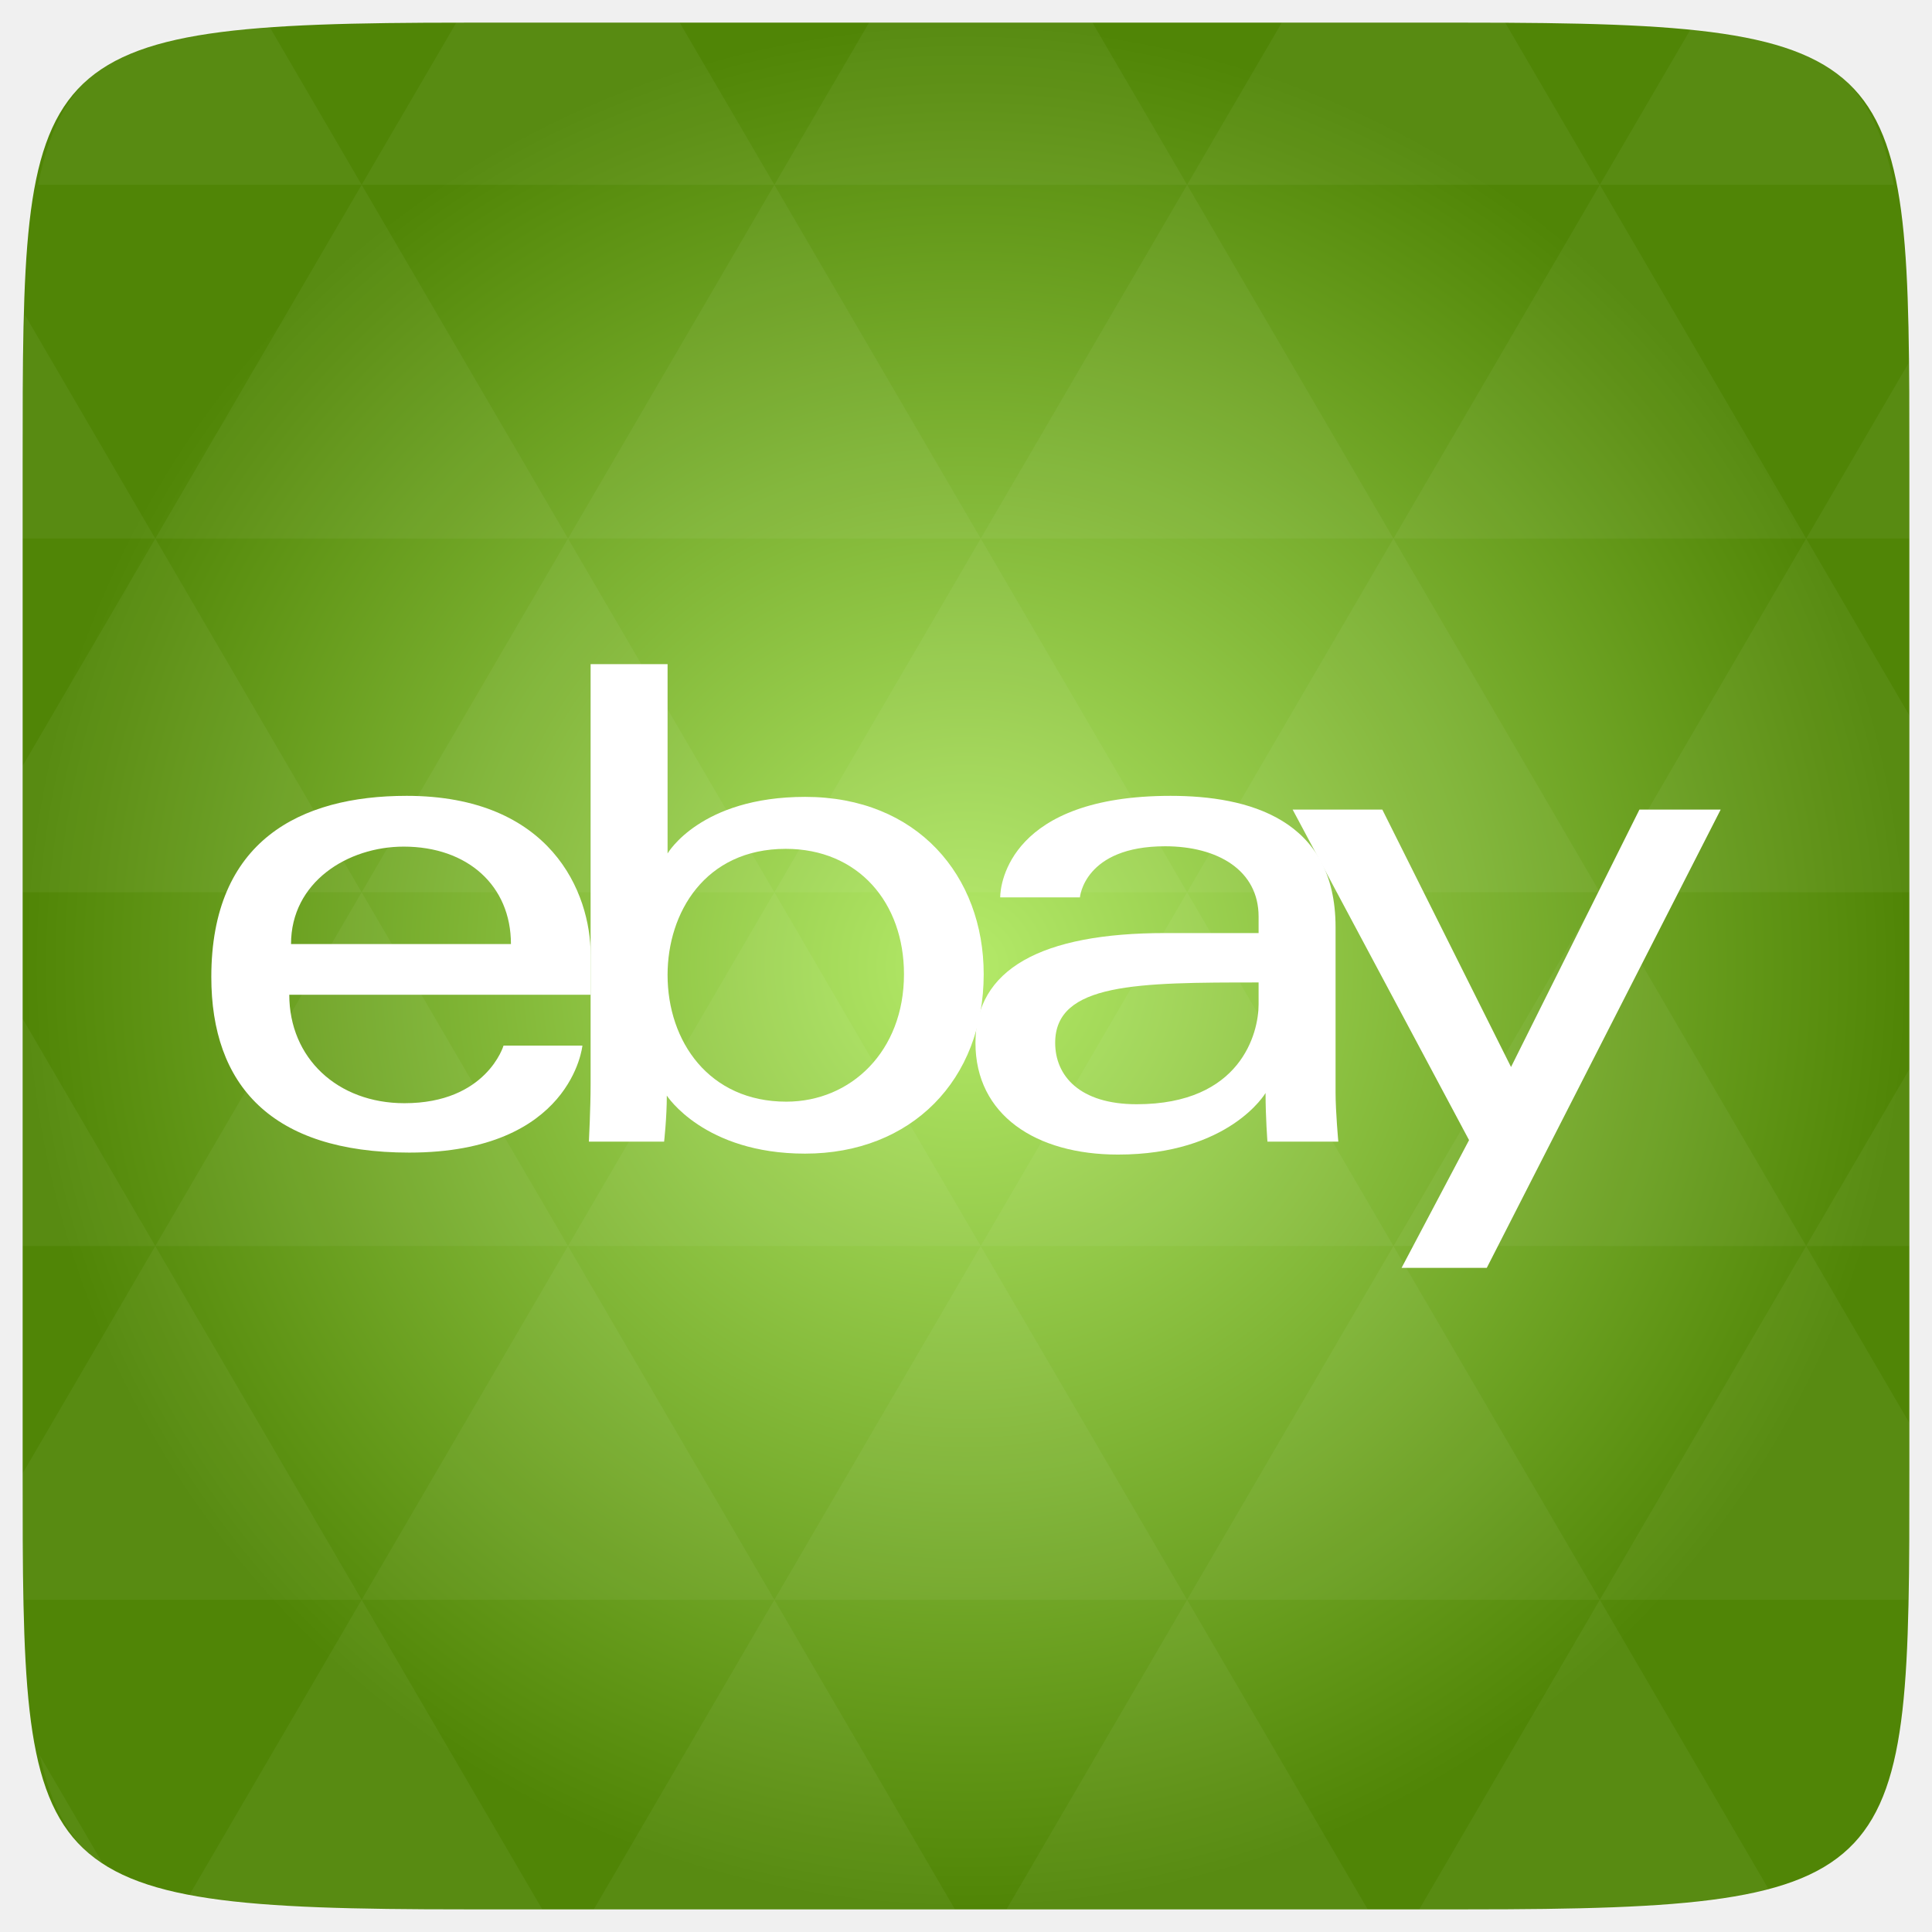
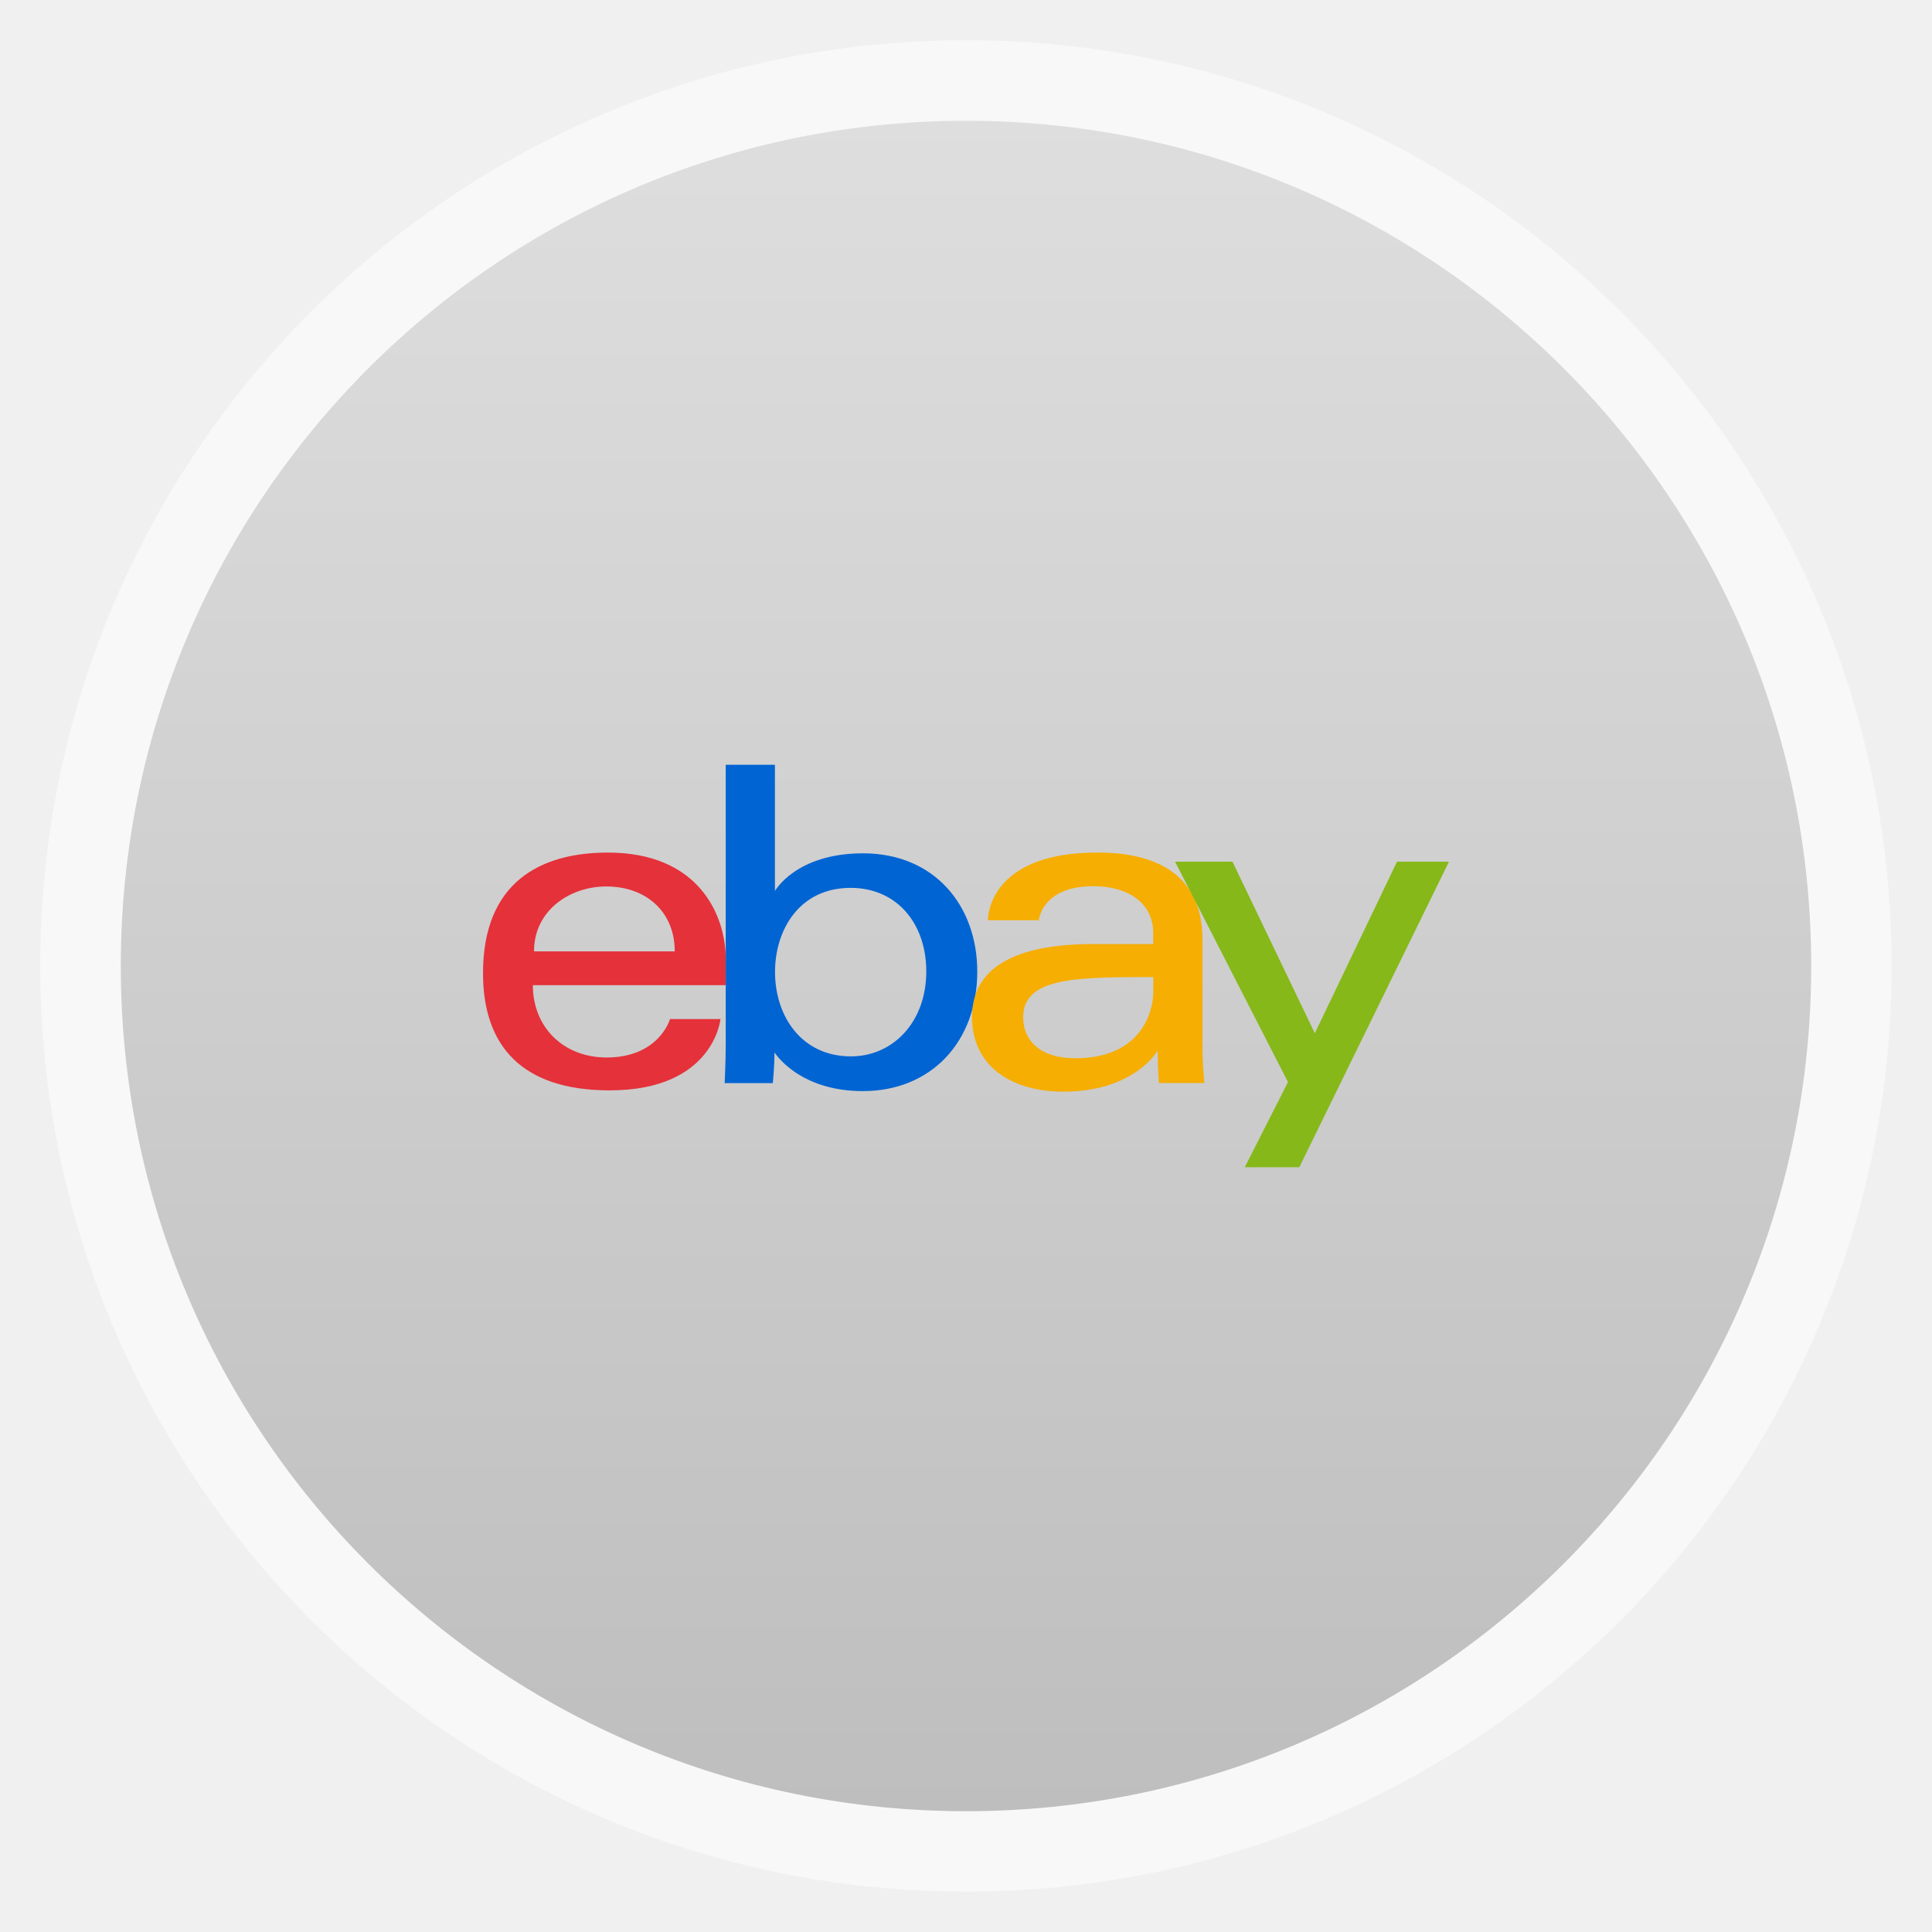
- <svg xmlns="http://www.w3.org/2000/svg" xmlns:xlink="http://www.w3.org/1999/xlink" viewBox="0 0 256 256">
-   <defs>
+ <svg xmlns="http://www.w3.org/2000/svg" xmlns:xlink="http://www.w3.org/1999/xlink" width="48" viewBox="0 0 13.547 13.547" height="48" id="svg2" version="1.1" enable-background="new">
+   <defs id="defs4">
+     <linearGradient id="linearGradient4460">
+       <stop offset="0" style="stop-color:#bebebe;stop-opacity:1;" id="stop7" />
+       <stop offset="1" style="stop-color:#dedede;stop-opacity:1;" id="stop9" />
+     </linearGradient>
+     <linearGradient gradientTransform="matrix(1.10525,0,0,1.10525,-134.2787,-295.7618)" xlink:href="#linearGradient4460" id="linearGradient3008" y1="279.096" y2="268.33" gradientUnits="userSpaceOnUse" x2="0" />
+     <linearGradient y2="31.619" x2="283.81" y1="299.81" x1="283.81" gradientTransform="matrix(0.1193182,0,0,0.1193182,414.1364,48.22727)" gradientUnits="userSpaceOnUse" id="linearGradient3885" xlink:href="#outerBackgroundGradient" />
+     <clipPath id="clipPath3881" clipPathUnits="userSpaceOnUse">
+       <rect ry="7" y="53" x="417" height="30" width="30" id="rect3883" style="color:#bebebe;fill:url(#linearGradient3885);fill-opacity:1;fill-rule:nonzero;stroke:none;stroke-width:0;marker:none;visibility:visible;display:inline;overflow:visible;enable-background:accumulate" />
+     </clipPath>
+     <linearGradient y2="28.571" x2="286.857" y1="302.857" x1="286.857" gradientTransform="matrix(0.0875,0,0,0.0875,414.9,97.5)" gradientUnits="userSpaceOnUse" id="linearGradient3875" xlink:href="#outerBackgroundGradient" />
+     <clipPath id="clipPath3871" clipPathUnits="userSpaceOnUse">
+       <rect style="color:#bebebe;fill:url(#linearGradient3875);fill-opacity:1;fill-rule:nonzero;stroke:none;stroke-width:0;marker:none;visibility:visible;display:inline;overflow:visible;enable-background:accumulate" id="rect3873" width="22" height="22" x="417" y="101" ry="5" />
+     </clipPath>
+     <linearGradient y2="28" x2="384" y1="124" x1="384" gradientUnits="userSpaceOnUse" id="linearGradient4350" xlink:href="#outerBackgroundGradient" />
+     <clipPath id="clipPath4346" clipPathUnits="userSpaceOnUse">
+       <rect ry="18" y="32" x="292" height="88" width="88" id="rect4348" style="color:#bebebe;fill:url(#linearGradient4350);fill-opacity:1;fill-rule:nonzero;stroke:none;stroke-width:0;marker:none;visibility:visible;display:inline;overflow:visible;enable-background:accumulate" />
+     </clipPath>
+     <linearGradient y2="140" x2="352" y1="204" x1="352" gradientUnits="userSpaceOnUse" id="linearGradient4191" xlink:href="#outerBackgroundGradient" />
+     <clipPath id="clipPath4187" clipPathUnits="userSpaceOnUse">
+       <rect style="color:#bebebe;fill:url(#linearGradient4191);fill-opacity:1;fill-rule:nonzero;stroke:none;stroke-width:0;marker:none;visibility:visible;display:inline;overflow:visible;enable-background:accumulate" id="rect4189" width="60" height="60" x="290" y="142" ry="12.5" />
+     </clipPath>
+     <linearGradient y2="40" x2="144" y1="280" x1="144" gradientTransform="translate(0,-4)" gradientUnits="userSpaceOnUse" id="linearGradient3866" xlink:href="#outerBackgroundGradient" />
+     <clipPath id="clipPath3862" clipPathUnits="userSpaceOnUse">
+       <rect style="color:#bebebe;fill:url(#linearGradient3866);fill-opacity:1;fill-rule:nonzero;stroke:none;stroke-width:0;marker:none;visibility:visible;display:inline;overflow:visible;enable-background:accumulate" id="rect3864" width="220" height="220" x="34" y="46" ry="50" />
+     </clipPath>
+     <linearGradient y2="40" x2="144" y1="280" x1="144" gradientTransform="matrix(0.06666667,0,0,0.06666667,302.4,209.3333)" gradientUnits="userSpaceOnUse" id="linearGradient3859" xlink:href="#outerBackgroundGradient" />
+     <clipPath id="clipPath3855" clipPathUnits="userSpaceOnUse">
+       <rect transform="matrix(0,1,-1,0,0,0)" ry="3" y="212" x="304" height="16" width="16" id="rect3857" style="color:#bebebe;fill:url(#linearGradient3859);fill-opacity:1;fill-rule:nonzero;stroke:none;stroke-width:0;marker:none;visibility:visible;display:inline;overflow:visible;enable-background:accumulate" />
+     </clipPath>
+     <linearGradient y2="40" x2="149.714" y1="291.429" x1="149.714" gradientTransform="matrix(0.1193182,0,0,0.1193182,430.1364,32.22727)" gradientUnits="userSpaceOnUse" id="linearGradient4093" xlink:href="#outerBackgroundGradient" />
+     <clipPath id="clipPath4089" clipPathUnits="userSpaceOnUse">
+       <rect ry="6" y="37" x="433" height="30" width="30" id="rect4091" style="color:#bebebe;fill:url(#linearGradient4093);fill-opacity:1;fill-rule:nonzero;stroke:none;stroke-width:0;marker:none;visibility:visible;display:inline;overflow:visible;enable-background:accumulate" />
+     </clipPath>
+     <linearGradient y2="40" x2="149.714" y1="291.429" x1="149.714" gradientTransform="matrix(0.0875,0,0,0.0875,430.9,81.5)" gradientUnits="userSpaceOnUse" id="linearGradient4048" xlink:href="#outerBackgroundGradient" />
+     <clipPath id="clipPath4044" clipPathUnits="userSpaceOnUse">
+       <rect style="color:#bebebe;fill:url(#linearGradient4048);fill-opacity:1;fill-rule:nonzero;stroke:none;stroke-width:0;marker:none;visibility:visible;display:inline;overflow:visible;enable-background:accumulate" id="rect4046" width="22" height="22" x="433" y="85" ry="4" />
+     </clipPath>
+     <linearGradient y2="40" x2="144" y1="280" x1="144" gradientTransform="matrix(0.175,0,0,0.175,302.8,216)" gradientUnits="userSpaceOnUse" id="linearGradient4895" xlink:href="#outerBackgroundGradient" />
+     <clipPath id="clipPath4891" clipPathUnits="userSpaceOnUse">
+       <rect transform="matrix(0,1,-1,0,0,0)" style="color:#bebebe;fill:url(#linearGradient4895);fill-opacity:1;fill-rule:nonzero;stroke:none;stroke-width:0;marker:none;visibility:visible;display:inline;overflow:visible;enable-background:accumulate" id="rect4893" width="42" height="42" x="307" y="223" ry="9" />
+     </clipPath>
+     <linearGradient id="outerBackgroundGradient">
+       <stop id="stop3864-8-6" offset="0" style="stop-color:#b94642;stop-opacity:1;" />
+       <stop id="stop3866-9-1" offset="1" style="stop-color:#c66a58;stop-opacity:1;" />
+     </linearGradient>
+     <linearGradient xlink:href="#linearGradient4460" id="linearGradient4104" gradientUnits="userSpaceOnUse" gradientTransform="matrix(1.10525,0,0,1.10525,-134.2787,-295.7618)" y1="279.096" x2="0" y2="268.33" />
+     <radialGradient gradientUnits="userSpaceOnUse" xlink:href="#linearGradient3895-9-0-3-2-4-0" id="radialGradient4432" r="128" gradientTransform="matrix(0.97656,0,0,0.97656,-16.5349,-236.25)" cy="160" cx="148.004" />
+     <linearGradient id="linearGradient3895-9-0-3-2-4-0">
+       <stop id="stop3793" style="stop-color:#c3dee0" offset="0" />
+       <stop id="stop3795" style="stop-color:#1e787f" offset="1" />
+     </linearGradient>
+     <radialGradient gradientUnits="userSpaceOnUse" xlink:href="#linearGradient3895-9-0-3-2-4-0-8" id="radialGradient4432-9" r="128" gradientTransform="matrix(0.97656,0,0,0.97656,-16.5349,-236.25)" cy="160" cx="148.004" />
+     <linearGradient id="linearGradient3895-9-0-3-2-4-0-8">
+       <stop id="stop4183" style="stop-color:#c9dbf6" offset="0" />
+       <stop id="stop4185" style="stop-color:#094ab1" offset="1" />
+     </linearGradient>
+     <radialGradient xlink:href="#linearGradient3895-9-0-3-2-4-0-8" id="radialGradient4222" gradientUnits="userSpaceOnUse" gradientTransform="matrix(0.97656,0,0,0.97656,-16.5349,-236.25)" cx="148.004" cy="160" r="128" />
+     <radialGradient xlink:href="#linearGradient3895-9-0-3-2-4-0-8" id="radialGradient4225" gradientUnits="userSpaceOnUse" gradientTransform="matrix(0.05291653,0,0,0.05291653,13.05258,-1.693334)" cx="148.004" cy="160" r="128" />
+     <radialGradient gradientUnits="userSpaceOnUse" xlink:href="#linearGradient3784-0-9-8" id="radialGradient4432-6" r="128" gradientTransform="matrix(0.97656,0,0,0.97656,-16.5349,-236.25)" cy="160" cx="148.004" />
    <linearGradient id="linearGradient3784-0-9-8">
-       <stop offset="0" style="stop-color:#b4ea69" />
-       <stop offset="1" style="stop-color:#508506" />
+       <stop id="stop4495" style="stop-color:#b4ea69" offset="0" />
+       <stop id="stop4497" style="stop-color:#508506" offset="1" />
    </linearGradient>
-     <radialGradient cx="148.004" cy="160" gradientTransform="matrix(.97656 0 0 .97656 -16.5349 -236.25)" r="128" id="radialGradient4432" xlink:href="#linearGradient3784-0-9-8" gradientUnits="userSpaceOnUse" />
  </defs>
-   <g transform="translate(0 208)">
-     <path style="fill:url(#radialGradient4432);color:#bebebe" d="m 253,-146.406 0,132.812 C 253,41.094 253,45 194.406,45 L 61.594,45 C 3,45 3,41.094 3,-13.594 l 0,-132.812 C 3,-201.094 3,-205 61.594,-205 l 132.812,0 C 253,-205 253,-201.094 253,-146.406 z" />
-     <path style="opacity:.05;fill:#fff" d="m 204.08,44.994 c 13.555,-0.064 23.349,-0.435 30.457,-2.35 l -22.552,-38.665 -23.926,41.014 6.348,0 c 3.418,0 6.641,0.014 9.674,0 z m 7.904,-41.014 -27.344,-46.874 -27.344,46.874 54.688,0 z m 0,0 40.802,0 C 252.951,-1.204 253,-7.023 253,-13.598 l 0,-5.859 -13.672,-23.437 -27.344,46.874 z m 27.344,-46.874 -27.344,-46.874 -27.344,46.874 54.688,0 z m 0,0 13.672,0 0,-23.437 -13.672,23.437 z m -54.688,0 -27.344,-46.874 -27.344,46.874 54.688,0 z m -54.688,0 -27.344,46.874 54.688,0 -27.344,-46.874 z m 0,0 -27.344,-46.874 -27.344,46.874 54.687,0 z m -54.687,0 -27.344,46.874 54.688,0 -27.344,-46.874 z m 0,0 -27.344,-46.874 -27.344,46.874 54.688,0 z m -54.688,0 L 3,-12.774 c 0.003,6.226 0.056,11.798 0.214,16.754 l 44.708,0 -27.344,-46.874 z m 0,0 L 3,-73.014 l 0,30.12 17.578,0 z M 47.922,3.979 24.912,43.407 c 8.527,1.572 20.312,1.587 36.682,1.587 l 10.254,0 -23.926,-41.014 z m 0,-93.747 L 20.578,-136.642 3,-106.522 l 0,16.754 44.922,0 z m 0,0 54.688,0 -27.344,-46.874 -27.344,46.874 z m 27.344,-46.874 -27.344,-46.874 -27.344,46.874 54.688,0 z m 0,0 54.687,0 -27.344,-46.874 -27.344,46.874 z m 27.344,-46.874 -12.543,-21.484 -28.473,0 c -0.399,0 -0.736,-1e-5 -1.129,0 l -12.543,21.484 54.688,0 z m 0,0 54.688,0 -12.543,-21.484 -29.602,0 -12.543,21.484 z m 54.688,0 54.688,0 -12.543,-21.484 c -1.673,-0.002 -3.256,0 -5.035,0 l -24.567,0 -12.543,21.484 z m 0,0 -27.344,46.874 54.688,0 -27.344,-46.874 z m 27.344,46.874 54.688,0 -27.344,-46.874 -27.344,46.874 z m 0,0 -27.344,46.874 54.688,0 -27.344,-46.874 z m 27.344,46.874 41.016,0 0,-23.437 -13.672,-23.437 -27.344,46.874 z m 27.344,-46.874 13.672,0 0,-9.765 c 0,-4.895 -0.04,-9.347 -0.122,-13.458 l -13.55,23.223 z m -82.031,46.874 -27.344,-46.874 -27.344,46.874 54.688,0 z m 54.688,-93.747 38.971,0 c -2.95,-14.715 -10.051,-19.356 -26.825,-20.812 l -12.146,20.812 z m -164.063,0 -12.299,-21.087 c -19.509,1.109 -27.416,5.311 -30.579,21.087 l 42.877,0 z M 20.578,-136.642 3.305,-166.273 C 3.075,-160.539 3,-153.965 3,-146.407 l 0,9.765 17.578,0 z M 102.609,3.979 78.684,44.994 l 47.852,0 -23.926,-41.014 z m 54.688,0 -23.926,41.014 47.852,0 L 157.297,3.979 z M 13.834,39.287 5.289,24.639 c 1.572,7.029 4.192,11.641 8.545,14.648 z" />
-   </g>
-   <g style="fill:#fff" transform="matrix(.66711 0 0 .66598 27.93329 87.93335)">
-     <path d="m 38.866,26.308 c -21.146,0 -38.766,8.971 -38.766,36.036 0,21.442 11.849,34.944 39.312,34.944 32.326,0 34.398,-21.294 34.398,-21.294 l -15.664,0 c 0,0 -3.358,11.466 -19.69,11.466 -13.302,0 -22.869,-8.986 -22.869,-21.581 l 59.861,0 0,-7.904 c 0,-12.46 -7.91,-31.668 -36.582,-31.668 z m -0.546,10.101 c 12.662,0 21.294,7.757 21.294,19.383 l -43.681,0 c 0,-12.343 11.267,-19.383 22.386,-19.383 z" />
-     <path d="m 75.438,0.1 0,83.597 c 0,4.745 -0.339,11.408 -0.339,11.408 l 14.94,0 c 0,0 0.536,-4.785 0.536,-9.159 0,0 7.381,11.547 27.451,11.547 21.135,0 35.49,-14.673 35.49,-35.695 0,-19.557 -13.186,-35.286 -35.456,-35.286 -20.854,0 -27.334,11.261 -27.334,11.261 l 0,-37.674 z M 114.204,36.853 c 14.352,0 23.478,10.652 23.478,24.946 0,15.328 -10.541,25.355 -23.376,25.355 -15.318,0 -23.581,-11.96 -23.581,-25.219 0,-12.354 7.414,-25.082 23.478,-25.082 z" />
-     <path d="m 190.645,26.308 c -31.812,0 -33.852,17.419 -33.852,20.202 l 15.834,0 c 0,0 0.83,-10.169 16.926,-10.169 10.459,0 18.564,4.787 18.564,13.991 l 0,3.276 -18.564,0 c -24.645,0 -37.674,7.21 -37.674,21.84 0,14.399 12.038,22.233 28.307,22.233 22.171,0 29.314,-12.251 29.314,-12.251 0,4.873 0.376,9.675 0.376,9.675 l 14.076,0 c 0,0 -0.546,-5.952 -0.546,-9.76 l 0,-32.914 c 0,-21.581 -17.408,-26.123 -32.76,-26.123 z m 17.472,37.128 0,4.368 c 0,5.697 -3.516,19.861 -24.212,19.861 -11.333,0 -16.192,-5.656 -16.192,-12.217 0,-11.935 16.364,-12.012 40.404,-12.012 z" />
-     <path d="m 214.879,29.041 17.813,0 25.565,51.217 25.506,-51.217 16.136,0 -46.459,91.183 -16.926,0 13.406,-25.419 z" />
+   <rect id="rect14" style="opacity:0.5;fill:#ffffff;fill-rule:evenodd" height="12.982" rx="6.491" y="0.282" x="0.282" width="12.982" />
+   <rect id="rect16" style="fill:url(#linearGradient4104);fill-rule:evenodd" height="11.853" rx="5.926" y="0.847" x="0.847" width="11.853" />
+   <g style="display:inline;opacity:1" id="layer6" transform="matrix(0.2822222,0,0,0.2822222,22.03218,-33.10761)" />
+   <g id="g4546" transform="matrix(0.6250013,0,0,0.6510395,2.539997,2.363621)">
+     <path d="m 2.756,5.552 c -0.764,0 -1.401,0.324 -1.401,1.3 0,0.774 0.428,1.261 1.421,1.261 1.169,0 1.243,-0.768 1.243,-0.768 l -0.566,0 c 0,0 -0.121,0.414 -0.712,0.414 -0.481,0 -0.827,-0.324 -0.827,-0.779 l 2.164,0 0,-0.285 c 0,-0.45 -0.286,-1.143 -1.322,-1.143 z m -0.02,0.365 c 0.458,0 0.77,0.28 0.77,0.699 l -1.579,0 c 0,-0.445 0.407,-0.699 0.809,-0.699 z" id="path4508" style="fill:#e5313a;fill-opacity:1" />
+     <path d="m 4.078,4.606 0,3.017 c 0,0.171 -0.012,0.412 -0.012,0.412 l 0.54,0 c 0,0 0.019,-0.173 0.019,-0.331 0,0 0.267,0.417 0.992,0.417 0.764,0 1.283,-0.53 1.283,-1.288 0,-0.706 -0.477,-1.273 -1.282,-1.273 -0.754,0 -0.988,0.406 -0.988,0.406 l 0,-1.36 z m 1.401,1.326 c 0.519,0 0.849,0.384 0.849,0.9 0,0.553 -0.381,0.915 -0.845,0.915 -0.554,0 -0.852,-0.432 -0.852,-0.91 0,-0.446 0.268,-0.905 0.849,-0.905 z" id="path4510" style="fill:#0064d3;fill-opacity:1" />
+     <path d="m 8.243,5.552 c -1.15,0 -1.224,0.629 -1.224,0.729 l 0.572,0 c 0,0 0.03,-0.367 0.612,-0.367 0.378,0 0.671,0.173 0.671,0.505 l 0,0.118 -0.671,0 c -0.891,0 -1.362,0.26 -1.362,0.788 0,0.52 0.435,0.802 1.023,0.802 0.801,0 1.06,-0.442 1.06,-0.442 0,0.176 0.014,0.349 0.014,0.349 l 0.509,0 c 0,0 -0.02,-0.215 -0.02,-0.352 l 0,-1.188 c 0,-0.779 -0.629,-0.943 -1.184,-0.943 z m 0.632,1.34 0,0.158 c 0,0.206 -0.127,0.717 -0.875,0.717 -0.41,0 -0.585,-0.204 -0.585,-0.441 0,-0.431 0.592,-0.433 1.461,-0.433 z" id="path4512" style="fill:#f6ae02;fill-opacity:1" />
+     <path d="m 9.119,5.65 0.644,0 0.924,1.848 0.922,-1.848 0.583,0 -1.679,3.291 -0.612,0 0.485,-0.917 z" id="path4514" style="fill:#86b819;fill-opacity:1" />
  </g>
</svg>
